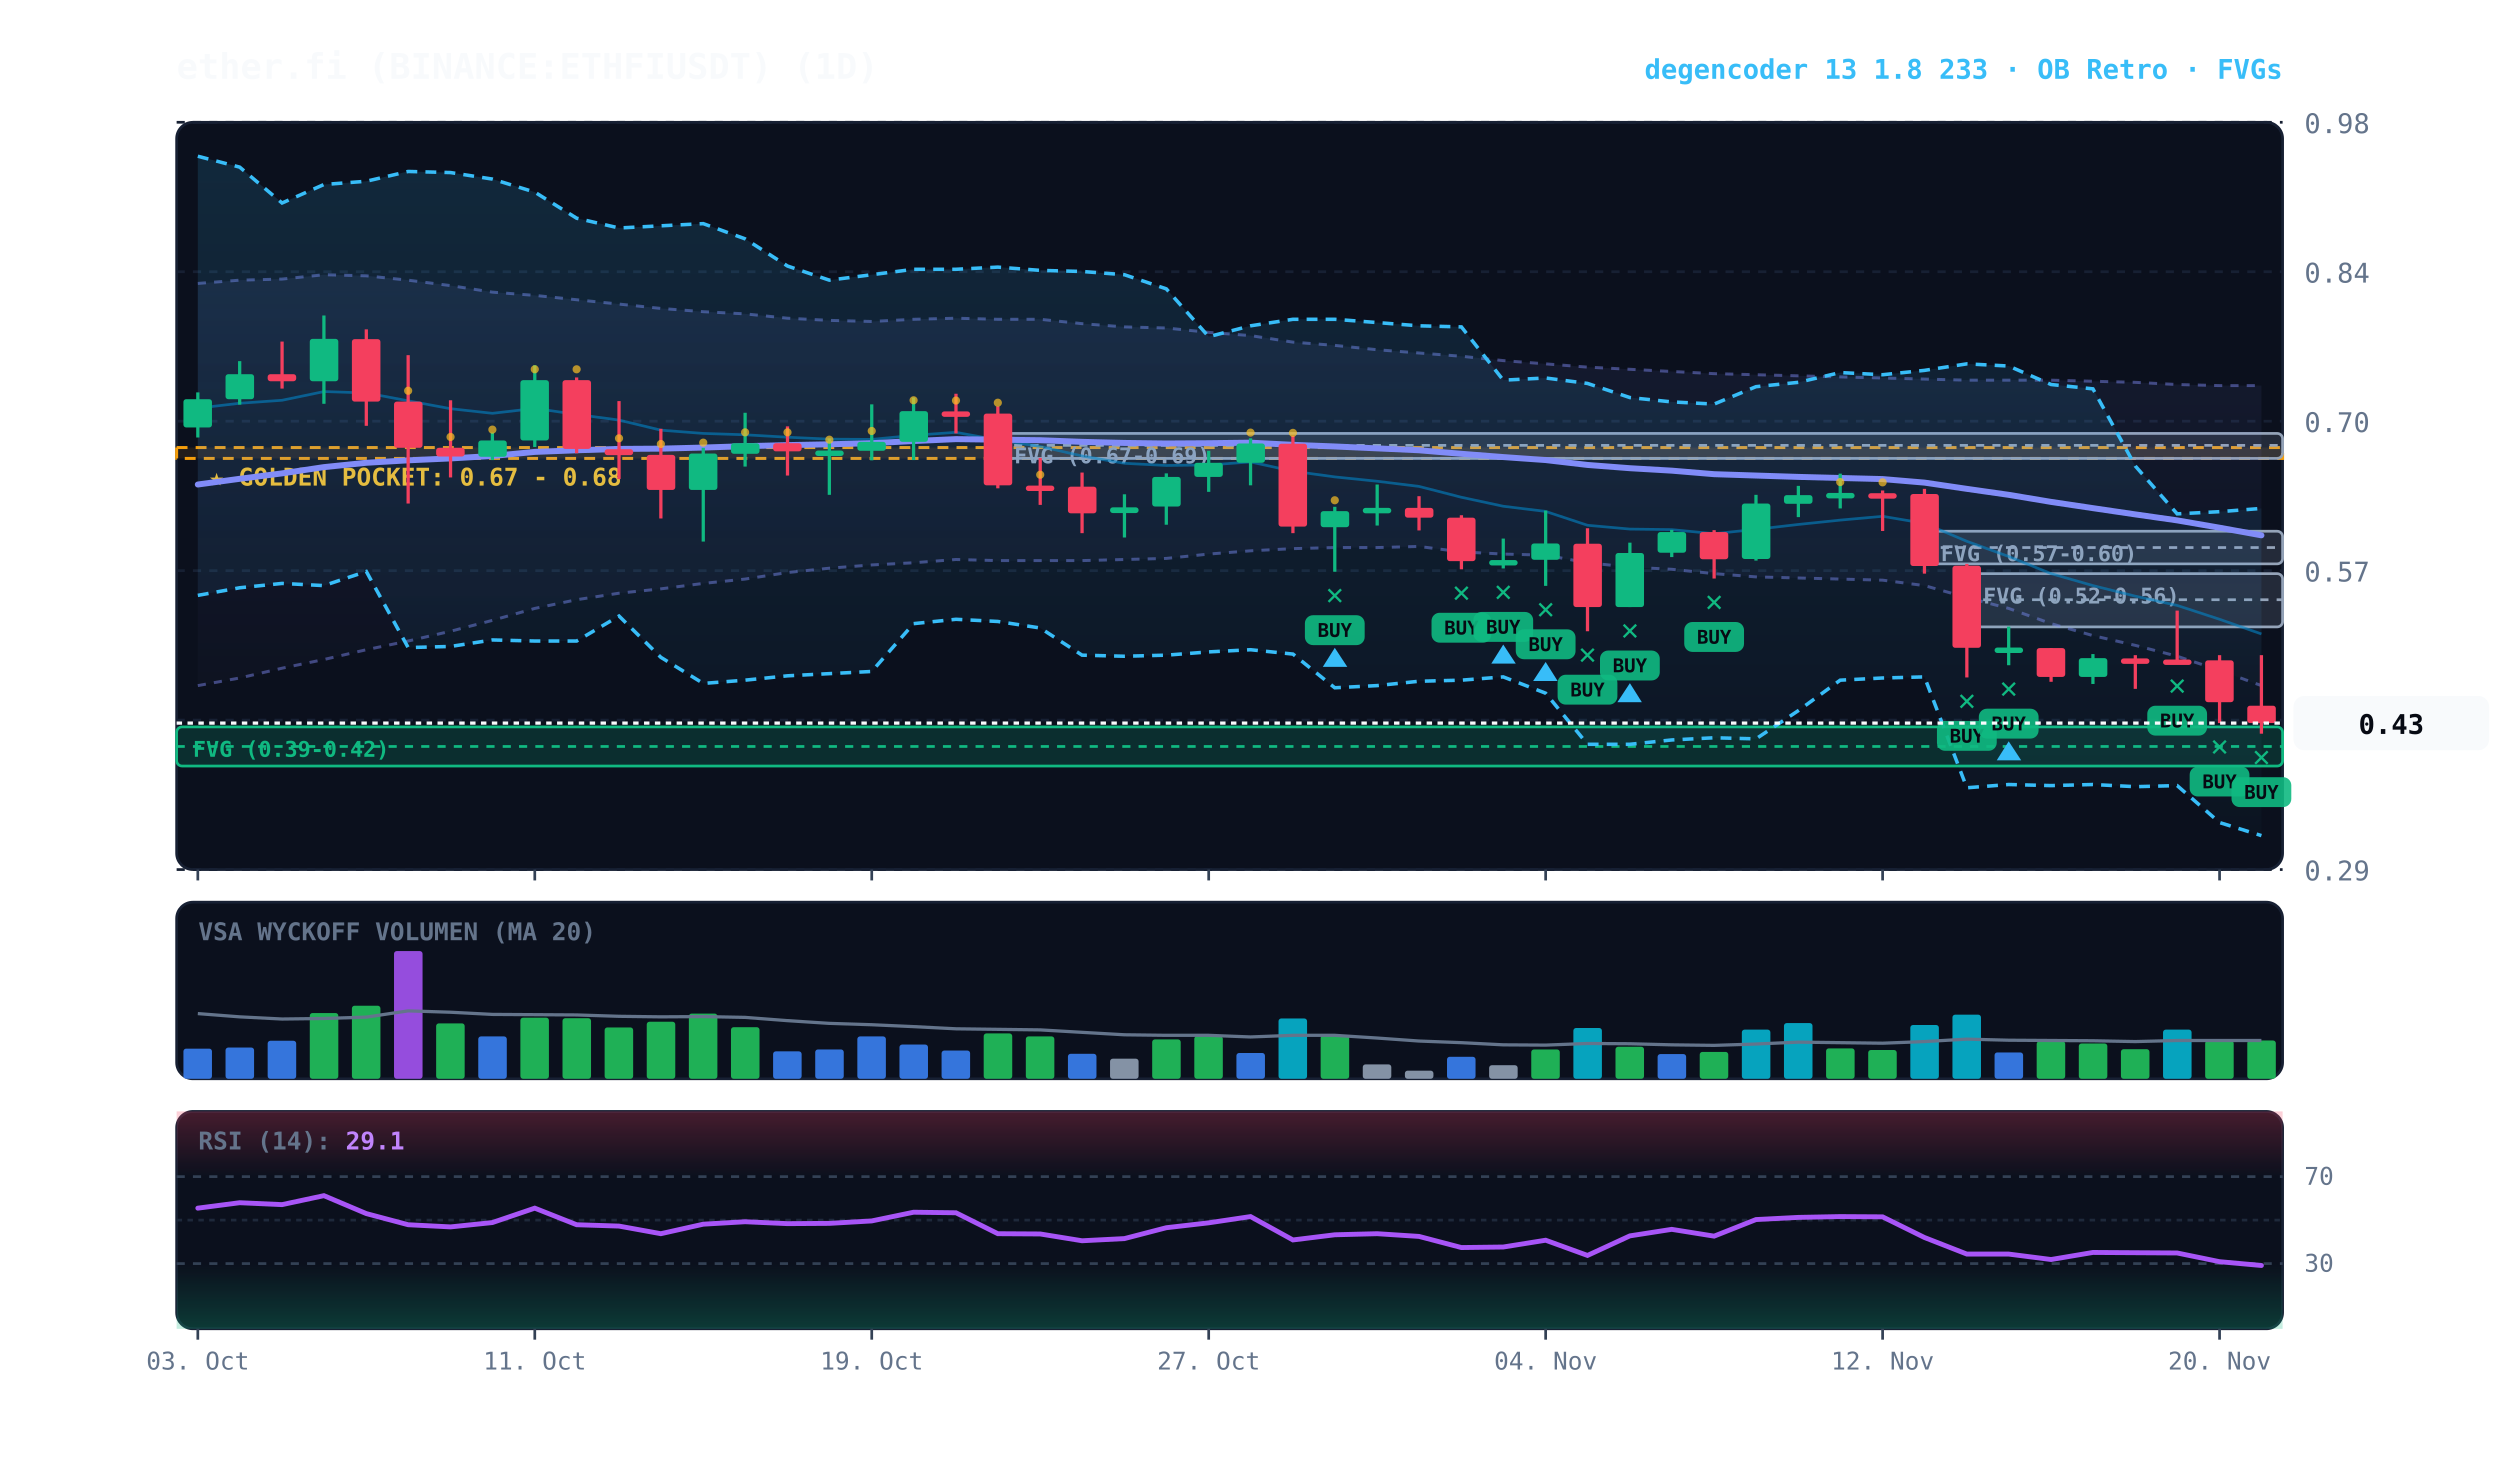
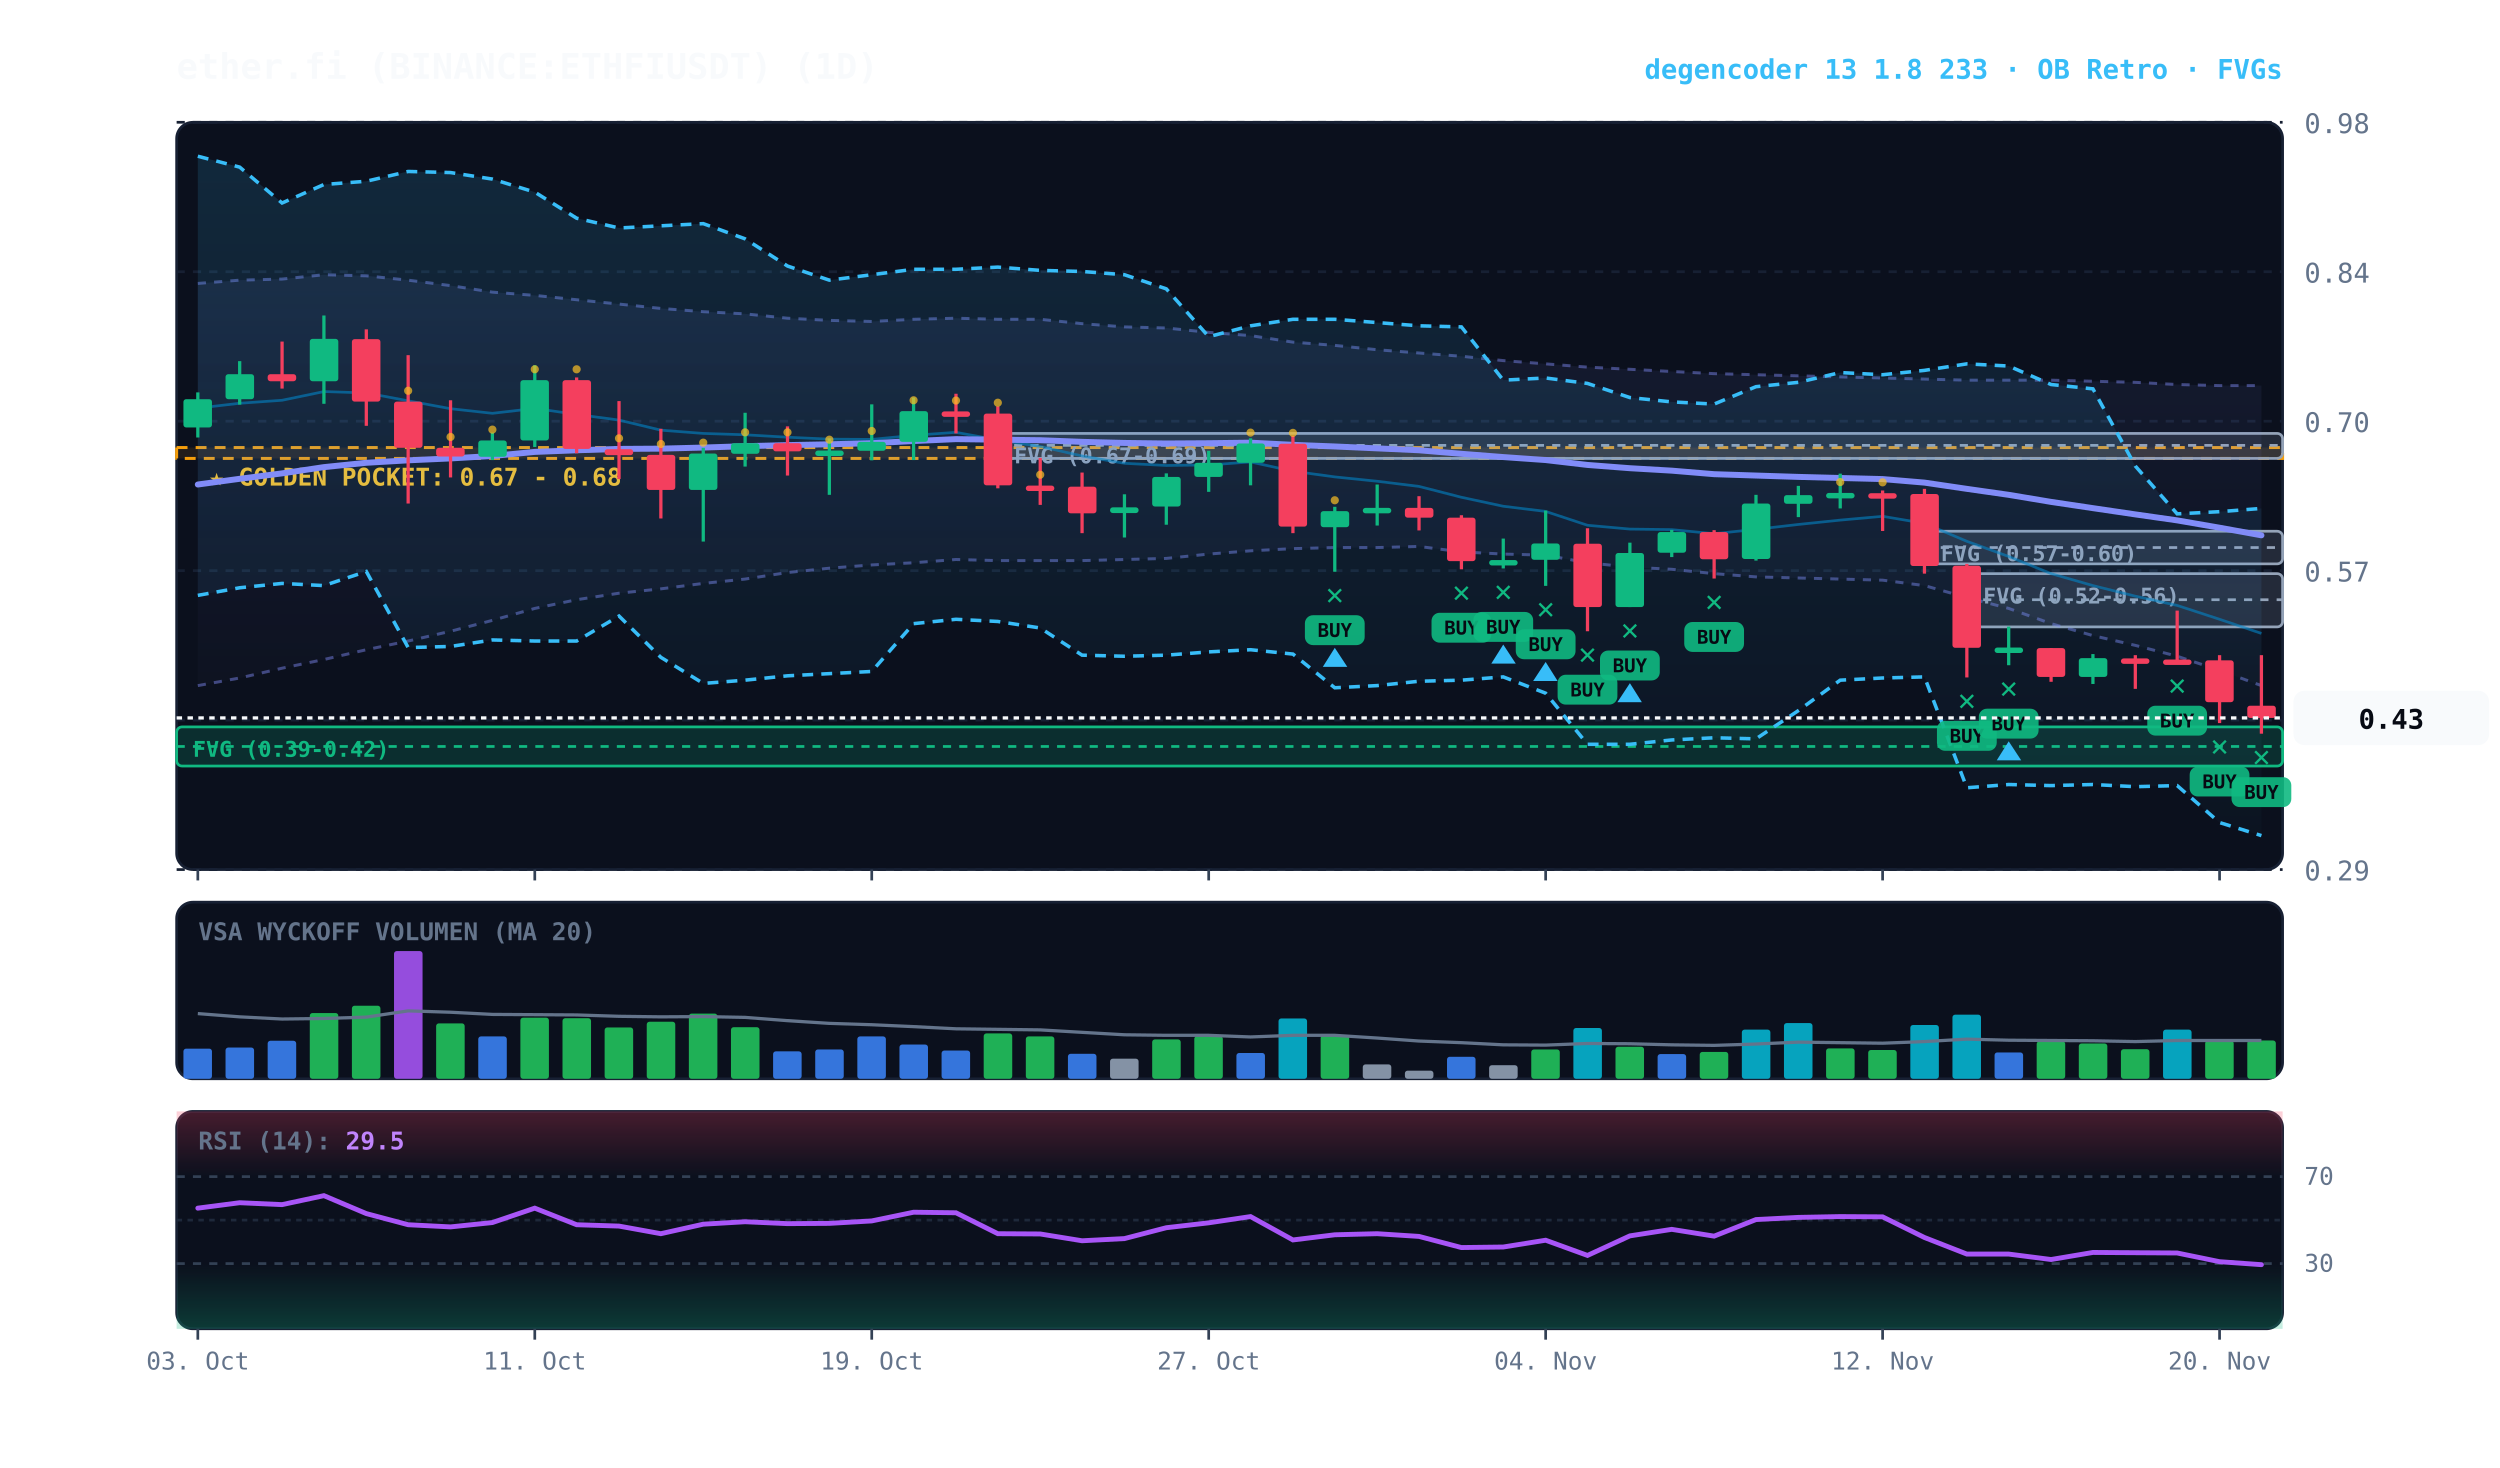
<svg xmlns="http://www.w3.org/2000/svg" viewBox="0 0 920 540" width="100%" height="100%" style="background:#070a13; font-family:'JetBrains Mono', monospace;">
  <defs>
    <linearGradient id="cloud-grad" x1="0%" y1="0%" x2="0%" y2="100%">
      <stop offset="0%" stop-color="#38bdf8" stop-opacity="0.14" />
      <stop offset="100%" stop-color="#38bdf8" stop-opacity="0.02" />
    </linearGradient>
    <linearGradient id="rfe-cloud" x1="0%" y1="0%" x2="0%" y2="100%">
      <stop offset="0%" stop-color="#818cf8" stop-opacity="0.09" />
      <stop offset="100%" stop-color="#818cf8" stop-opacity="0.02" />
    </linearGradient>
    <linearGradient id="rsi-overbought" x1="0%" y1="0%" x2="0%" y2="100%">
      <stop offset="0%" stop-color="#f43f5e" stop-opacity="0.25" />
      <stop offset="100%" stop-color="#f43f5e" stop-opacity="0.0" />
    </linearGradient>
    <linearGradient id="rsi-oversold" x1="0%" y1="0%" x2="0%" y2="100%">
      <stop offset="0%" stop-color="#10b981" stop-opacity="0.0" />
      <stop offset="100%" stop-color="#10b981" stop-opacity="0.25" />
    </linearGradient>
  </defs>
  <rect x="65" y="45" width="775" height="275" fill="#0b101d" rx="6" stroke="#172033" stroke-width="1" />
  <rect x="65" y="332" width="775" height="65" fill="#0b101d" rx="6" stroke="#172033" stroke-width="1" />
  <rect x="65" y="409" width="775" height="80" fill="#0b101d" rx="6" stroke="#172033" stroke-width="1" />
  <line x1="65" y1="320.0" x2="840" y2="320.0" stroke="#172033" stroke-dasharray="3,3" stroke-width="1" />
  <text x="848" y="324.0" fill="#64748b" font-size="10" text-anchor="start">0.29</text>
  <line x1="65" y1="265.0" x2="840" y2="265.0" stroke="#172033" stroke-dasharray="3,3" stroke-width="1" />
  <text x="848" y="269.0" fill="#64748b" font-size="10" text-anchor="start">0.43</text>
  <line x1="65" y1="210.0" x2="840" y2="210.0" stroke="#172033" stroke-dasharray="3,3" stroke-width="1" />
  <text x="848" y="214.0" fill="#64748b" font-size="10" text-anchor="start">0.57</text>
  <line x1="65" y1="155.0" x2="840" y2="155.0" stroke="#172033" stroke-dasharray="3,3" stroke-width="1" />
  <text x="848" y="159.0" fill="#64748b" font-size="10" text-anchor="start">0.70</text>
  <line x1="65" y1="100.0" x2="840" y2="100.0" stroke="#172033" stroke-dasharray="3,3" stroke-width="1" />
  <text x="848" y="104.0" fill="#64748b" font-size="10" text-anchor="start">0.84</text>
  <line x1="65" y1="45.0" x2="840" y2="45.0" stroke="#172033" stroke-dasharray="3,3" stroke-width="1" />
  <text x="848" y="49.0" fill="#64748b" font-size="10" text-anchor="start">0.98</text>
  <rect x="65" y="164.7" width="775" height="4.0" fill="rgba(245, 158, 11, 0.10)" stroke="#f59e0b" stroke-dasharray="4,3" stroke-width="1.1" />
  <text x="77" y="178.7" fill="#fbbf24" font-size="9" font-weight="bold">★ GOLDEN POCKET: 0.67 - 0.68</text>
  <rect x="723.8" y="211.1" width="116.2" height="19.6" fill="rgba(148, 163, 184, 0.18)" stroke="#94a3b8" stroke-width="1" rx="2" />
  <line x1="723.8" y1="220.7" x2="840" y2="220.7" stroke="#94a3b8" stroke-dasharray="3,3" stroke-width="1" />
  <text x="729.8" y="222.1" fill="#94a3b8" font-size="8" font-weight="bold">FVG (0.52-0.56)</text>
  <rect x="708.2" y="195.5" width="131.8" height="12.0" fill="rgba(148, 163, 184, 0.18)" stroke="#94a3b8" stroke-width="1" rx="2" />
  <line x1="708.2" y1="201.5" x2="840" y2="201.5" stroke="#94a3b8" stroke-dasharray="3,3" stroke-width="1" />
  <text x="714.2" y="206.5" fill="#94a3b8" font-size="8" font-weight="bold">FVG (0.57-0.60)</text>
  <rect x="367.2" y="159.5" width="472.8" height="9.2" fill="rgba(148, 163, 184, 0.18)" stroke="#94a3b8" stroke-width="1" rx="2" />
  <line x1="367.2" y1="163.9" x2="840" y2="163.9" stroke="#94a3b8" stroke-dasharray="3,3" stroke-width="1" />
  <text x="373.2" y="170.5" fill="#94a3b8" font-size="8" font-weight="bold">FVG (0.67-0.69)</text>
  <rect x="65.0" y="267.5" width="775.0" height="14.4" fill="rgba(16, 185, 129, 0.18)" stroke="#10b981" stroke-width="1" rx="2" />
  <line x1="65.0" y1="274.7" x2="840" y2="274.7" stroke="#10b981" stroke-dasharray="3,3" stroke-width="1" />
  <text x="71.0" y="278.5" fill="#10b981" font-size="8" font-weight="bold">FVG (0.39-0.42)</text>
  <polygon points="72.8,104.3 88.2,103.1 103.8,102.7 119.2,101.1 134.8,101.5 150.2,103.1 165.8,105.1 181.2,107.5 196.8,108.7 212.2,110.3 227.8,111.9 243.2,113.5 258.8,114.7 274.2,115.5 289.8,117.1 305.2,117.9 320.8,118.3 336.2,117.5 351.8,117.1 367.2,117.5 382.8,117.5 398.2,119.1 413.8,120.3 429.2,120.7 444.8,122.3 460.2,123.5 475.8,125.9 491.2,127.1 506.8,128.7 522.2,129.9 537.8,131.1 553.2,132.7 568.8,133.9 584.2,135.1 599.8,135.9 615.2,136.7 630.8,137.5 646.2,137.9 661.8,138.3 677.2,138.7 692.8,139.1 708.2,139.5 723.8,139.9 739.2,139.9 754.8,139.9 770.2,140.3 785.8,140.7 801.2,141.5 816.8,141.9 832.2,141.9 832.2,252.3 816.8,246.7 801.2,241.5 785.8,237.5 770.2,233.9 754.8,229.5 739.2,223.9 723.8,219.9 708.2,215.5 692.8,213.5 677.2,213.1 661.8,212.7 646.2,212.3 630.8,211.1 615.2,209.5 599.8,208.7 584.2,207.1 568.8,204.3 553.2,203.9 537.8,203.1 522.2,201.1 506.8,201.5 491.2,201.5 475.8,201.9 460.2,202.7 444.8,203.9 429.2,205.5 413.8,205.9 398.2,206.3 382.8,206.3 367.2,206.3 351.8,205.9 336.2,207.1 320.8,207.9 305.2,209.1 289.8,210.7 274.2,213.1 258.8,214.7 243.2,216.7 227.8,218.3 212.2,220.7 196.8,223.9 181.2,228.3 165.8,232.3 150.2,235.9 134.8,239.1 119.2,242.7 103.8,245.9 88.2,249.5 72.8,252.3" fill="url(#rfe-cloud)" />
  <polyline points="72.8,104.3 88.2,103.1 103.8,102.7 119.2,101.1 134.8,101.5 150.2,103.1 165.8,105.1 181.2,107.5 196.8,108.7 212.2,110.3 227.8,111.9 243.2,113.5 258.8,114.7 274.2,115.5 289.8,117.1 305.2,117.9 320.8,118.3 336.2,117.5 351.8,117.1 367.2,117.5 382.8,117.5 398.2,119.1 413.8,120.3 429.2,120.7 444.8,122.3 460.2,123.5 475.8,125.9 491.2,127.1 506.8,128.7 522.2,129.9 537.8,131.1 553.2,132.7 568.8,133.9 584.2,135.1 599.8,135.9 615.2,136.7 630.8,137.5 646.2,137.9 661.8,138.3 677.2,138.7 692.8,139.1 708.2,139.5 723.8,139.9 739.2,139.9 754.8,139.9 770.2,140.3 785.8,140.7 801.2,141.5 816.8,141.9 832.2,141.9" fill="none" stroke="#818cf8" stroke-width="1.1" stroke-opacity="0.45" stroke-dasharray="3,3" />
  <polyline points="72.8,252.3 88.2,249.5 103.8,245.9 119.2,242.7 134.8,239.1 150.2,235.9 165.8,232.3 181.2,228.3 196.8,223.9 212.2,220.7 227.8,218.3 243.2,216.7 258.8,214.7 274.2,213.1 289.8,210.7 305.2,209.1 320.8,207.9 336.2,207.1 351.8,205.9 367.2,206.3 382.8,206.3 398.2,206.3 413.8,205.9 429.2,205.5 444.8,203.9 460.2,202.7 475.8,201.9 491.2,201.5 506.8,201.5 522.2,201.1 537.8,203.1 553.2,203.9 568.8,204.3 584.2,207.1 599.8,208.7 615.2,209.5 630.8,211.1 646.2,212.3 661.8,212.7 677.2,213.1 692.8,213.5 708.2,215.5 723.8,219.9 739.2,223.9 754.8,229.5 770.2,233.9 785.8,237.5 801.2,241.5 816.8,246.7 832.2,252.3" fill="none" stroke="#818cf8" stroke-width="1.1" stroke-opacity="0.45" stroke-dasharray="3,3" />
  <polygon points="72.8,57.5 88.2,61.5 103.8,74.7 119.2,67.9 134.8,66.7 150.2,63.1 165.8,63.5 181.2,65.9 196.8,70.7 212.2,80.3 227.8,83.9 243.2,83.1 258.8,82.3 274.2,87.9 289.8,97.9 305.2,103.1 320.8,101.1 336.2,99.1 351.8,99.1 367.2,98.3 382.8,99.5 398.2,99.9 413.8,101.1 429.2,106.3 444.8,123.9 460.2,119.9 475.8,117.5 491.2,117.5 506.8,118.7 522.2,119.9 537.8,120.3 553.2,139.9 568.8,139.1 584.2,141.1 599.8,146.3 615.2,147.9 630.8,148.7 646.2,142.3 661.8,140.7 677.2,137.1 692.8,137.9 708.2,136.3 723.8,133.9 739.2,134.7 754.8,141.5 770.2,143.1 785.8,171.5 801.2,189.1 816.8,188.3 832.2,187.1 832.2,307.5 816.8,302.7 801.2,289.1 785.8,289.5 770.2,288.7 754.8,289.1 739.2,288.7 723.8,289.9 708.2,249.1 692.8,249.5 677.2,250.3 661.8,261.5 646.2,271.9 630.8,271.5 615.2,272.3 599.8,273.9 584.2,273.9 568.8,255.1 553.2,249.1 537.8,250.3 522.2,250.7 506.8,252.3 491.2,253.1 475.8,240.7 460.2,239.1 444.8,239.9 429.2,241.1 413.8,241.5 398.2,241.1 382.8,231.1 367.2,228.7 351.8,227.9 336.2,229.5 320.8,247.1 305.2,247.9 289.8,248.7 274.2,250.3 258.8,251.5 243.2,241.9 227.8,226.7 212.2,235.9 196.8,235.9 181.2,235.5 165.8,237.9 150.2,238.3 134.8,210.3 119.2,215.5 103.8,214.7 88.2,216.3 72.8,219.1" fill="url(#cloud-grad)" />
  <polyline points="72.8,57.5 88.2,61.5 103.8,74.7 119.2,67.9 134.8,66.7 150.2,63.1 165.8,63.5 181.2,65.9 196.8,70.7 212.2,80.3 227.8,83.9 243.2,83.1 258.8,82.3 274.2,87.9 289.8,97.9 305.2,103.1 320.8,101.1 336.2,99.1 351.8,99.1 367.2,98.3 382.8,99.5 398.2,99.9 413.8,101.1 429.2,106.3 444.8,123.9 460.2,119.9 475.8,117.5 491.2,117.5 506.8,118.7 522.2,119.9 537.8,120.3 553.2,139.9 568.8,139.1 584.2,141.1 599.8,146.3 615.2,147.9 630.8,148.7 646.2,142.3 661.8,140.7 677.2,137.1 692.8,137.9 708.2,136.3 723.8,133.9 739.2,134.7 754.8,141.5 770.2,143.1 785.8,171.5 801.2,189.1 816.8,188.3 832.2,187.1" fill="none" stroke="#38bdf8" stroke-width="1.3" stroke-dasharray="4,3" />
  <polyline points="72.8,219.1 88.2,216.3 103.8,214.7 119.2,215.5 134.8,210.3 150.2,238.3 165.8,237.9 181.2,235.5 196.8,235.9 212.2,235.9 227.8,226.7 243.2,241.9 258.8,251.5 274.2,250.3 289.8,248.7 305.2,247.9 320.8,247.1 336.2,229.5 351.8,227.9 367.2,228.7 382.8,231.1 398.2,241.1 413.8,241.5 429.2,241.1 444.8,239.9 460.2,239.1 475.8,240.7 491.2,253.1 506.8,252.3 522.2,250.7 537.8,250.3 553.2,249.1 568.8,255.1 584.2,273.9 599.8,273.9 615.2,272.3 630.8,271.5 646.2,271.9 661.8,261.5 677.2,250.3 692.8,249.5 708.2,249.1 723.8,289.9 739.2,288.7 754.8,289.1 770.2,288.7 785.8,289.5 801.2,289.1 816.8,302.7 832.2,307.5" fill="none" stroke="#38bdf8" stroke-width="1.3" stroke-dasharray="4,3" />
-   <polyline points="72.8,150.2 88.2,148.4 103.8,147.3 119.2,144.1 134.8,144.6 150.2,147.5 165.8,150.4 181.2,152.1 196.8,150.3 212.2,152.5 227.8,154.6 243.2,158.3 258.8,159.5 274.2,160.0 289.8,160.9 305.2,161.6 320.8,161.7 336.2,160.2 351.8,159.1 367.2,161.9 382.8,164.3 398.2,167.8 413.8,170.5 429.2,171.3 444.8,171.1 460.2,170.0 475.8,173.4 491.2,175.5 506.8,177.1 522.2,179.0 537.8,183.0 553.2,186.3 568.8,188.2 584.2,193.3 599.8,194.7 615.2,194.9 630.8,196.4 646.2,194.8 661.8,193.0 677.2,191.4 692.8,190.0 708.2,192.6 723.8,199.2 739.2,204.8 754.8,211.1 770.2,215.5 785.8,219.4 801.2,222.8 816.8,227.9 832.2,233.3" fill="none" stroke="#0284c7" stroke-width="1.0" stroke-opacity="0.6" />
+   <polyline points="72.8,150.2 88.2,148.4 103.8,147.3 119.2,144.1 134.8,144.6 150.2,147.5 165.8,150.4 181.2,152.1 196.8,150.3 212.2,152.5 227.8,154.6 243.2,158.3 258.8,159.5 274.2,160.0 289.8,160.9 305.2,161.6 320.8,161.7 336.2,160.2 351.8,159.1 367.2,161.9 382.8,164.3 398.2,167.8 413.8,170.5 429.2,171.3 444.8,171.1 460.2,170.0 475.8,173.4 491.2,175.5 506.8,177.1 522.2,179.0 537.8,183.0 553.2,186.3 568.8,188.2 584.2,193.3 599.8,194.7 615.2,194.9 630.8,196.4 646.2,194.8 661.8,193.0 677.2,191.4 692.8,190.0 708.2,192.6 723.8,199.2 739.2,204.8 754.8,211.1 770.2,215.5 785.8,219.4 801.2,222.8 816.8,227.9 832.2,233.1" fill="none" stroke="#0284c7" stroke-width="1.0" stroke-opacity="0.6" />
  <polyline points="72.8,178.3 88.2,176.2 103.8,174.2 119.2,171.9 134.8,170.3 150.2,169.4 165.8,168.7 181.2,167.8 196.8,166.3 212.2,165.7 227.8,165.2 243.2,165.1 258.8,164.7 274.2,164.2 289.8,163.8 305.2,163.5 320.8,163.1 336.2,162.3 351.8,161.6 367.2,161.8 382.8,162.0 398.2,162.6 413.8,163.0 429.2,163.2 444.8,163.1 460.2,162.9 475.8,163.7 491.2,164.3 506.8,165.0 522.2,165.7 537.8,167.0 553.2,168.2 568.8,169.3 584.2,171.1 599.8,172.3 615.2,173.2 630.8,174.5 646.2,175.0 661.8,175.5 677.2,175.9 692.8,176.3 708.2,177.6 723.8,179.9 739.2,182.1 754.8,184.7 770.2,187.0 785.8,189.3 801.2,191.5 816.8,194.2 832.2,197.0" fill="none" stroke="#818cf8" stroke-width="2.2" stroke-linecap="round" />
  <line x1="72.8" y1="144.4" x2="72.8" y2="161.0" stroke="#10b981" stroke-width="1.2" />
  <rect x="67.5" y="146.9" width="10.5" height="10.4" fill="#10b981" rx="1" />
  <line x1="88.2" y1="132.9" x2="88.2" y2="148.9" stroke="#10b981" stroke-width="1.2" />
  <rect x="83.0" y="137.7" width="10.5" height="9.2" fill="#10b981" rx="1" />
  <line x1="103.8" y1="125.7" x2="103.8" y2="143.0" stroke="#f43f5e" stroke-width="1.2" />
  <rect x="98.5" y="137.7" width="10.5" height="2.6" fill="#f43f5e" rx="1" />
  <line x1="119.2" y1="116.1" x2="119.2" y2="148.6" stroke="#10b981" stroke-width="1.2" />
  <rect x="114.0" y="124.7" width="10.5" height="15.6" fill="#10b981" rx="1" />
  <line x1="134.8" y1="121.2" x2="134.8" y2="156.7" stroke="#f43f5e" stroke-width="1.2" />
  <rect x="129.5" y="124.8" width="10.5" height="23.0" fill="#f43f5e" rx="1" />
  <line x1="150.2" y1="130.7" x2="150.2" y2="185.3" stroke="#f43f5e" stroke-width="1.2" />
  <rect x="145.0" y="147.8" width="10.5" height="17.0" fill="#f43f5e" rx="1" />
  <circle cx="150.2" cy="143.8" r="1.5" fill="#fbbf24" opacity="0.7" />
  <line x1="165.8" y1="147.3" x2="165.8" y2="175.7" stroke="#f43f5e" stroke-width="1.2" />
  <rect x="160.5" y="164.8" width="10.5" height="3.2" fill="#f43f5e" rx="1" />
  <circle cx="165.8" cy="160.8" r="1.5" fill="#fbbf24" opacity="0.7" />
  <line x1="181.2" y1="159.2" x2="181.2" y2="169.3" stroke="#10b981" stroke-width="1.2" />
  <rect x="176.0" y="162.1" width="10.5" height="6.0" fill="#10b981" rx="1" />
  <circle cx="181.2" cy="158.1" r="1.5" fill="#fbbf24" opacity="0.7" />
  <line x1="196.8" y1="134.4" x2="196.8" y2="164.5" stroke="#10b981" stroke-width="1.2" />
  <rect x="191.5" y="139.9" width="10.5" height="22.2" fill="#10b981" rx="1" />
  <circle cx="196.8" cy="135.9" r="1.5" fill="#fbbf24" opacity="0.7" />
  <line x1="212.2" y1="138.9" x2="212.2" y2="166.8" stroke="#f43f5e" stroke-width="1.2" />
  <rect x="207.0" y="139.9" width="10.5" height="25.3" fill="#f43f5e" rx="1" />
  <circle cx="212.2" cy="135.9" r="1.5" fill="#fbbf24" opacity="0.7" />
  <line x1="227.8" y1="147.6" x2="227.8" y2="176.3" stroke="#f43f5e" stroke-width="1.2" />
  <rect x="222.5" y="165.3" width="10.5" height="2.2" fill="#f43f5e" rx="1" />
  <circle cx="227.8" cy="161.3" r="1.5" fill="#fbbf24" opacity="0.7" />
  <line x1="243.2" y1="157.8" x2="243.2" y2="190.8" stroke="#f43f5e" stroke-width="1.2" />
  <rect x="238.0" y="167.4" width="10.5" height="12.9" fill="#f43f5e" rx="1" />
  <circle cx="243.2" cy="163.4" r="1.5" fill="#fbbf24" opacity="0.7" />
  <line x1="258.8" y1="164.8" x2="258.8" y2="199.3" stroke="#10b981" stroke-width="1.2" />
  <rect x="253.5" y="166.9" width="10.5" height="13.4" fill="#10b981" rx="1" />
  <circle cx="258.8" cy="162.9" r="1.5" fill="#fbbf24" opacity="0.7" />
  <line x1="274.2" y1="151.9" x2="274.2" y2="171.7" stroke="#10b981" stroke-width="1.2" />
  <rect x="269.0" y="163.1" width="10.5" height="3.9" fill="#10b981" rx="1" />
  <circle cx="274.2" cy="159.1" r="1.5" fill="#fbbf24" opacity="0.7" />
  <line x1="289.8" y1="156.9" x2="289.8" y2="175.0" stroke="#f43f5e" stroke-width="1.2" />
  <rect x="284.5" y="163.1" width="10.5" height="3.0" fill="#f43f5e" rx="1" />
  <circle cx="289.8" cy="159.1" r="1.5" fill="#fbbf24" opacity="0.7" />
  <line x1="305.2" y1="161.4" x2="305.2" y2="182.1" stroke="#10b981" stroke-width="1.2" />
  <rect x="300.0" y="165.8" width="10.5" height="2.0" fill="#10b981" rx="1" />
  <circle cx="305.2" cy="161.8" r="1.5" fill="#fbbf24" opacity="0.7" />
  <line x1="320.8" y1="148.8" x2="320.8" y2="169.4" stroke="#10b981" stroke-width="1.2" />
  <rect x="315.5" y="162.6" width="10.5" height="3.3" fill="#10b981" rx="1" />
  <circle cx="320.8" cy="158.6" r="1.5" fill="#fbbf24" opacity="0.7" />
  <line x1="336.2" y1="146.3" x2="336.2" y2="169.3" stroke="#10b981" stroke-width="1.2" />
  <rect x="331.0" y="151.3" width="10.5" height="11.3" fill="#10b981" rx="1" />
  <circle cx="336.2" cy="147.3" r="1.5" fill="#fbbf24" opacity="0.7" />
  <line x1="351.8" y1="144.9" x2="351.8" y2="159.5" stroke="#f43f5e" stroke-width="1.2" />
  <rect x="346.5" y="151.4" width="10.5" height="2.0" fill="#f43f5e" rx="1" />
  <circle cx="351.8" cy="147.4" r="1.5" fill="#fbbf24" opacity="0.7" />
  <line x1="367.2" y1="149.5" x2="367.2" y2="179.7" stroke="#f43f5e" stroke-width="1.2" />
  <rect x="362.0" y="152.2" width="10.5" height="26.4" fill="#f43f5e" rx="1" />
  <circle cx="367.2" cy="148.2" r="1.5" fill="#fbbf24" opacity="0.7" />
  <line x1="382.8" y1="168.5" x2="382.8" y2="185.8" stroke="#f43f5e" stroke-width="1.2" />
  <rect x="377.5" y="178.7" width="10.5" height="2.0" fill="#f43f5e" rx="1" />
  <circle cx="382.8" cy="174.7" r="1.5" fill="#fbbf24" opacity="0.7" />
  <line x1="398.2" y1="173.9" x2="398.2" y2="196.2" stroke="#f43f5e" stroke-width="1.2" />
  <rect x="393.0" y="179.1" width="10.5" height="9.8" fill="#f43f5e" rx="1" />
  <line x1="413.8" y1="181.9" x2="413.8" y2="197.8" stroke="#10b981" stroke-width="1.2" />
  <rect x="408.5" y="186.7" width="10.5" height="2.1" fill="#10b981" rx="1" />
  <line x1="429.2" y1="174.2" x2="429.2" y2="193.1" stroke="#10b981" stroke-width="1.2" />
  <rect x="424.0" y="175.5" width="10.5" height="10.9" fill="#10b981" rx="1" />
  <line x1="444.8" y1="165.9" x2="444.8" y2="181.0" stroke="#10b981" stroke-width="1.2" />
  <rect x="439.5" y="170.3" width="10.5" height="5.2" fill="#10b981" rx="1" />
  <line x1="460.2" y1="161.3" x2="460.2" y2="178.6" stroke="#10b981" stroke-width="1.2" />
  <rect x="455.0" y="163.2" width="10.5" height="7.1" fill="#10b981" rx="1" />
  <circle cx="460.2" cy="159.2" r="1.5" fill="#fbbf24" opacity="0.7" />
  <line x1="475.8" y1="160.3" x2="475.8" y2="196.2" stroke="#f43f5e" stroke-width="1.2" />
  <rect x="470.5" y="163.3" width="10.5" height="30.5" fill="#f43f5e" rx="1" />
  <circle cx="475.8" cy="159.3" r="1.5" fill="#fbbf24" opacity="0.7" />
  <line x1="491.2" y1="186.5" x2="491.2" y2="210.4" stroke="#10b981" stroke-width="1.2" />
  <rect x="486.0" y="188.1" width="10.5" height="5.9" fill="#10b981" rx="1" />
  <text x="491.2" y="222.4" fill="#10b981" font-size="11" font-weight="bold" text-anchor="middle">✕</text>
  <rect x="480.2" y="226.4" width="22" height="11" fill="#10b981" rx="3" opacity="0.9" />
  <text x="491.2" y="234.4" fill="#070a13" font-size="7" font-weight="bold" text-anchor="middle">BUY</text>
  <polygon points="491.2,238.4 486.8,245.4 495.8,245.4" fill="#38bdf8" />
  <circle cx="491.2" cy="184.1" r="1.5" fill="#fbbf24" opacity="0.7" />
  <line x1="506.8" y1="178.3" x2="506.8" y2="193.4" stroke="#10b981" stroke-width="1.2" />
  <rect x="501.5" y="186.9" width="10.5" height="2.0" fill="#10b981" rx="1" />
  <line x1="522.2" y1="182.6" x2="522.2" y2="195.2" stroke="#f43f5e" stroke-width="1.2" />
  <rect x="517.0" y="186.9" width="10.5" height="3.6" fill="#f43f5e" rx="1" />
  <line x1="537.8" y1="189.6" x2="537.8" y2="209.5" stroke="#f43f5e" stroke-width="1.2" />
  <rect x="532.5" y="190.5" width="10.5" height="16.0" fill="#f43f5e" rx="1" />
  <text x="537.8" y="221.5" fill="#10b981" font-size="11" font-weight="bold" text-anchor="middle">✕</text>
  <rect x="526.8" y="225.5" width="22" height="11" fill="#10b981" rx="3" opacity="0.9" />
  <text x="537.8" y="233.5" fill="#070a13" font-size="7" font-weight="bold" text-anchor="middle">BUY</text>
  <line x1="553.2" y1="198.2" x2="553.2" y2="209.2" stroke="#10b981" stroke-width="1.2" />
  <rect x="548.0" y="206.1" width="10.5" height="2.0" fill="#10b981" rx="1" />
  <text x="553.2" y="221.2" fill="#10b981" font-size="11" font-weight="bold" text-anchor="middle">✕</text>
  <rect x="542.2" y="225.2" width="22" height="11" fill="#10b981" rx="3" opacity="0.9" />
  <text x="553.2" y="233.2" fill="#070a13" font-size="7" font-weight="bold" text-anchor="middle">BUY</text>
  <polygon points="553.2,237.2 548.8,244.2 557.8,244.2" fill="#38bdf8" />
  <line x1="568.8" y1="187.9" x2="568.8" y2="215.6" stroke="#10b981" stroke-width="1.2" />
  <rect x="563.5" y="200.0" width="10.5" height="6.0" fill="#10b981" rx="1" />
  <text x="568.8" y="227.6" fill="#10b981" font-size="11" font-weight="bold" text-anchor="middle">✕</text>
  <rect x="557.8" y="231.6" width="22" height="11" fill="#10b981" rx="3" opacity="0.9" />
  <text x="568.8" y="239.6" fill="#070a13" font-size="7" font-weight="bold" text-anchor="middle">BUY</text>
  <polygon points="568.8,243.6 564.2,250.6 573.2,250.6" fill="#38bdf8" />
  <line x1="584.2" y1="194.4" x2="584.2" y2="232.3" stroke="#f43f5e" stroke-width="1.2" />
  <rect x="579.0" y="200.1" width="10.5" height="23.3" fill="#f43f5e" rx="1" />
  <text x="584.2" y="244.3" fill="#10b981" font-size="11" font-weight="bold" text-anchor="middle">✕</text>
  <rect x="573.2" y="248.3" width="22" height="11" fill="#10b981" rx="3" opacity="0.9" />
  <text x="584.2" y="256.3" fill="#070a13" font-size="7" font-weight="bold" text-anchor="middle">BUY</text>
  <line x1="599.8" y1="199.7" x2="599.8" y2="223.4" stroke="#10b981" stroke-width="1.2" />
  <rect x="594.5" y="203.5" width="10.5" height="19.9" fill="#10b981" rx="1" />
  <text x="599.8" y="235.4" fill="#10b981" font-size="11" font-weight="bold" text-anchor="middle">✕</text>
  <rect x="588.8" y="239.4" width="22" height="11" fill="#10b981" rx="3" opacity="0.9" />
  <text x="599.8" y="247.4" fill="#070a13" font-size="7" font-weight="bold" text-anchor="middle">BUY</text>
  <polygon points="599.8,251.4 595.2,258.4 604.2,258.4" fill="#38bdf8" />
  <line x1="615.2" y1="195.0" x2="615.2" y2="205.0" stroke="#10b981" stroke-width="1.2" />
  <rect x="610.0" y="195.8" width="10.5" height="7.6" fill="#10b981" rx="1" />
  <line x1="630.8" y1="195.1" x2="630.8" y2="212.9" stroke="#f43f5e" stroke-width="1.2" />
  <rect x="625.5" y="195.8" width="10.5" height="10.0" fill="#f43f5e" rx="1" />
  <text x="630.8" y="224.9" fill="#10b981" font-size="11" font-weight="bold" text-anchor="middle">✕</text>
  <rect x="619.8" y="228.9" width="22" height="11" fill="#10b981" rx="3" opacity="0.9" />
  <text x="630.8" y="236.9" fill="#070a13" font-size="7" font-weight="bold" text-anchor="middle">BUY</text>
  <line x1="646.2" y1="182.1" x2="646.2" y2="206.3" stroke="#10b981" stroke-width="1.2" />
  <rect x="641.0" y="185.3" width="10.5" height="20.4" fill="#10b981" rx="1" />
  <line x1="661.8" y1="178.8" x2="661.8" y2="190.3" stroke="#10b981" stroke-width="1.2" />
  <rect x="656.5" y="182.2" width="10.5" height="3.2" fill="#10b981" rx="1" />
  <line x1="677.2" y1="174.3" x2="677.2" y2="187.1" stroke="#10b981" stroke-width="1.2" />
  <rect x="672.0" y="181.4" width="10.5" height="2.0" fill="#10b981" rx="1" />
  <circle cx="677.2" cy="177.4" r="1.5" fill="#fbbf24" opacity="0.7" />
  <line x1="692.8" y1="180.5" x2="692.8" y2="195.4" stroke="#f43f5e" stroke-width="1.2" />
  <rect x="687.5" y="181.5" width="10.5" height="2.0" fill="#f43f5e" rx="1" />
  <circle cx="692.8" cy="177.5" r="1.5" fill="#fbbf24" opacity="0.7" />
  <line x1="708.2" y1="179.9" x2="708.2" y2="211.1" stroke="#f43f5e" stroke-width="1.2" />
  <rect x="703.0" y="181.8" width="10.5" height="26.5" fill="#f43f5e" rx="1" />
  <line x1="723.8" y1="207.5" x2="723.8" y2="249.3" stroke="#f43f5e" stroke-width="1.2" />
  <rect x="718.5" y="208.2" width="10.5" height="30.2" fill="#f43f5e" rx="1" />
  <text x="723.8" y="261.3" fill="#10b981" font-size="11" font-weight="bold" text-anchor="middle">✕</text>
  <rect x="712.8" y="265.3" width="22" height="11" fill="#10b981" rx="3" opacity="0.9" />
  <text x="723.8" y="273.3" fill="#070a13" font-size="7" font-weight="bold" text-anchor="middle">BUY</text>
  <line x1="739.2" y1="230.6" x2="739.2" y2="244.8" stroke="#10b981" stroke-width="1.2" />
  <rect x="734.0" y="238.3" width="10.5" height="2.0" fill="#10b981" rx="1" />
  <text x="739.2" y="256.8" fill="#10b981" font-size="11" font-weight="bold" text-anchor="middle">✕</text>
  <rect x="728.2" y="260.8" width="22" height="11" fill="#10b981" rx="3" opacity="0.9" />
  <text x="739.2" y="268.8" fill="#070a13" font-size="7" font-weight="bold" text-anchor="middle">BUY</text>
  <polygon points="739.2,272.8 734.8,279.8 743.8,279.8" fill="#38bdf8" />
  <line x1="754.8" y1="238.5" x2="754.8" y2="250.9" stroke="#f43f5e" stroke-width="1.2" />
  <rect x="749.5" y="238.5" width="10.5" height="10.6" fill="#f43f5e" rx="1" />
  <line x1="770.2" y1="240.7" x2="770.2" y2="251.7" stroke="#10b981" stroke-width="1.2" />
  <rect x="765.0" y="242.2" width="10.5" height="6.9" fill="#10b981" rx="1" />
  <line x1="785.8" y1="241.1" x2="785.8" y2="253.5" stroke="#f43f5e" stroke-width="1.2" />
  <rect x="780.5" y="242.3" width="10.5" height="2.0" fill="#f43f5e" rx="1" />
  <line x1="801.2" y1="224.7" x2="801.2" y2="243.7" stroke="#f43f5e" stroke-width="1.2" />
  <rect x="796.0" y="242.7" width="10.5" height="2.0" fill="#f43f5e" rx="1" />
  <text x="801.2" y="255.7" fill="#10b981" font-size="11" font-weight="bold" text-anchor="middle">✕</text>
  <rect x="790.2" y="259.7" width="22" height="11" fill="#10b981" rx="3" opacity="0.9" />
  <text x="801.2" y="267.7" fill="#070a13" font-size="7" font-weight="bold" text-anchor="middle">BUY</text>
  <line x1="816.8" y1="241.1" x2="816.8" y2="266.1" stroke="#f43f5e" stroke-width="1.2" />
  <rect x="811.5" y="243.0" width="10.5" height="15.4" fill="#f43f5e" rx="1" />
  <text x="816.8" y="278.1" fill="#10b981" font-size="11" font-weight="bold" text-anchor="middle">✕</text>
  <rect x="805.8" y="282.1" width="22" height="11" fill="#10b981" rx="3" opacity="0.9" />
  <text x="816.8" y="290.1" fill="#070a13" font-size="7" font-weight="bold" text-anchor="middle">BUY</text>
  <line x1="832.2" y1="241.1" x2="832.2" y2="270.0" stroke="#f43f5e" stroke-width="1.2" />
-   <rect x="827.0" y="259.7" width="10.5" height="6.4" fill="#f43f5e" rx="1" />
+   <rect x="827.0" y="259.7" width="10.5" height="4.5" fill="#f43f5e" rx="1" />
  <text x="832.2" y="282.0" fill="#10b981" font-size="11" font-weight="bold" text-anchor="middle">✕</text>
  <rect x="821.2" y="286.0" width="22" height="11" fill="#10b981" rx="3" opacity="0.9" />
  <text x="832.2" y="294.0" fill="#070a13" font-size="7" font-weight="bold" text-anchor="middle">BUY</text>
-   <line x1="65" y1="266.1" x2="840" y2="266.1" stroke="#f8fafc" stroke-width="1.2" stroke-dasharray="2,2" />
-   <rect x="844" y="256.1" width="72" height="20" fill="#f8fafc" rx="4" />
-   <text x="880" y="270.1" fill="#070a13" font-size="10" font-weight="bold" text-anchor="middle">0.43</text>
+   <line x1="65" y1="264.2" x2="840" y2="264.2" stroke="#f8fafc" stroke-width="1.2" stroke-dasharray="2,2" />
+   <rect x="844" y="254.2" width="72" height="20" fill="#f8fafc" rx="4" />
+   <text x="880" y="268.2" fill="#070a13" font-size="10" font-weight="bold" text-anchor="middle">0.43</text>
  <text x="73" y="346" fill="#64748b" font-size="9" font-weight="bold">VSA WYCKOFF VOLUMEN (MA 20)</text>
  <rect x="67.5" y="385.9" width="10.5" height="11.1" fill="#3b82f6" opacity="0.88" rx="1" />
  <rect x="83.0" y="385.5" width="10.5" height="11.5" fill="#3b82f6" opacity="0.88" rx="1" />
  <rect x="98.5" y="383.0" width="10.5" height="14.0" fill="#3b82f6" opacity="0.88" rx="1" />
  <rect x="114.0" y="372.8" width="10.5" height="24.2" fill="#22c55e" opacity="0.88" rx="1" />
  <rect x="129.5" y="370.1" width="10.5" height="26.9" fill="#22c55e" opacity="0.88" rx="1" />
  <rect x="145.0" y="350.0" width="10.5" height="47.0" fill="#a855f7" opacity="0.88" rx="1" />
  <rect x="160.5" y="376.6" width="10.5" height="20.4" fill="#22c55e" opacity="0.88" rx="1" />
  <rect x="176.0" y="381.4" width="10.5" height="15.6" fill="#3b82f6" opacity="0.88" rx="1" />
  <rect x="191.5" y="374.5" width="10.5" height="22.5" fill="#22c55e" opacity="0.88" rx="1" />
  <rect x="207.0" y="374.7" width="10.5" height="22.3" fill="#22c55e" opacity="0.88" rx="1" />
  <rect x="222.5" y="378.1" width="10.5" height="18.9" fill="#22c55e" opacity="0.88" rx="1" />
  <rect x="238.0" y="376.0" width="10.5" height="21.0" fill="#22c55e" opacity="0.88" rx="1" />
  <rect x="253.5" y="373.0" width="10.5" height="24.0" fill="#22c55e" opacity="0.88" rx="1" />
  <rect x="269.0" y="378.0" width="10.5" height="19.0" fill="#22c55e" opacity="0.88" rx="1" />
  <rect x="284.5" y="386.9" width="10.5" height="10.1" fill="#3b82f6" opacity="0.88" rx="1" />
  <rect x="300.0" y="386.2" width="10.5" height="10.8" fill="#3b82f6" opacity="0.88" rx="1" />
  <rect x="315.5" y="381.4" width="10.5" height="15.6" fill="#3b82f6" opacity="0.88" rx="1" />
  <rect x="331.0" y="384.4" width="10.5" height="12.6" fill="#3b82f6" opacity="0.88" rx="1" />
  <rect x="346.5" y="386.6" width="10.5" height="10.4" fill="#3b82f6" opacity="0.88" rx="1" />
  <rect x="362.0" y="380.3" width="10.5" height="16.7" fill="#22c55e" opacity="0.88" rx="1" />
  <rect x="377.5" y="381.4" width="10.5" height="15.6" fill="#22c55e" opacity="0.88" rx="1" />
  <rect x="393.0" y="387.8" width="10.5" height="9.2" fill="#3b82f6" opacity="0.88" rx="1" />
  <rect x="408.5" y="389.6" width="10.5" height="7.4" fill="#94a3b8" opacity="0.88" rx="1" />
  <rect x="424.0" y="382.5" width="10.5" height="14.5" fill="#22c55e" opacity="0.88" rx="1" />
  <rect x="439.5" y="381.3" width="10.5" height="15.7" fill="#22c55e" opacity="0.88" rx="1" />
  <rect x="455.0" y="387.5" width="10.5" height="9.5" fill="#3b82f6" opacity="0.88" rx="1" />
  <rect x="470.5" y="374.8" width="10.5" height="22.2" fill="#06b6d4" opacity="0.88" rx="1" />
  <rect x="486.0" y="381.0" width="10.5" height="16.0" fill="#22c55e" opacity="0.88" rx="1" />
  <rect x="501.5" y="391.7" width="10.5" height="5.3" fill="#94a3b8" opacity="0.88" rx="1" />
  <rect x="517.0" y="394.0" width="10.5" height="3.0" fill="#94a3b8" opacity="0.88" rx="1" />
  <rect x="532.5" y="388.9" width="10.5" height="8.1" fill="#3b82f6" opacity="0.88" rx="1" />
  <rect x="548.0" y="392.0" width="10.5" height="5.0" fill="#94a3b8" opacity="0.88" rx="1" />
  <rect x="563.5" y="386.2" width="10.5" height="10.8" fill="#22c55e" opacity="0.88" rx="1" />
  <rect x="579.0" y="378.3" width="10.5" height="18.7" fill="#06b6d4" opacity="0.88" rx="1" />
  <rect x="594.5" y="385.2" width="10.5" height="11.8" fill="#22c55e" opacity="0.88" rx="1" />
  <rect x="610.0" y="387.9" width="10.5" height="9.1" fill="#3b82f6" opacity="0.88" rx="1" />
  <rect x="625.5" y="387.1" width="10.5" height="9.9" fill="#22c55e" opacity="0.88" rx="1" />
  <rect x="641.0" y="378.9" width="10.5" height="18.1" fill="#06b6d4" opacity="0.88" rx="1" />
  <rect x="656.5" y="376.5" width="10.5" height="20.5" fill="#06b6d4" opacity="0.88" rx="1" />
  <rect x="672.0" y="385.8" width="10.5" height="11.2" fill="#22c55e" opacity="0.88" rx="1" />
  <rect x="687.5" y="386.4" width="10.5" height="10.6" fill="#22c55e" opacity="0.88" rx="1" />
  <rect x="703.0" y="377.2" width="10.5" height="19.8" fill="#06b6d4" opacity="0.88" rx="1" />
  <rect x="718.5" y="373.4" width="10.5" height="23.6" fill="#06b6d4" opacity="0.88" rx="1" />
  <rect x="734.0" y="387.3" width="10.5" height="9.7" fill="#3b82f6" opacity="0.88" rx="1" />
  <rect x="749.5" y="383.2" width="10.5" height="13.8" fill="#22c55e" opacity="0.88" rx="1" />
  <rect x="765.0" y="384.0" width="10.5" height="13.0" fill="#22c55e" opacity="0.88" rx="1" />
  <rect x="780.5" y="386.1" width="10.5" height="10.9" fill="#22c55e" opacity="0.88" rx="1" />
  <rect x="796.0" y="378.9" width="10.5" height="18.1" fill="#06b6d4" opacity="0.88" rx="1" />
  <rect x="811.5" y="383.0" width="10.5" height="14.0" fill="#22c55e" opacity="0.88" rx="1" />
  <rect x="827.0" y="382.9" width="10.5" height="14.1" fill="#22c55e" opacity="0.88" rx="1" />
  <polyline points="72.8,373.0 88.2,374.2 103.8,375.0 119.2,374.8 134.8,374.3 150.2,372.0 165.8,372.5 181.2,373.3 196.8,373.4 212.2,373.5 227.8,374.0 243.2,374.2 258.8,374.1 274.2,374.4 289.8,375.6 305.2,376.6 320.8,377.1 336.2,377.8 351.8,378.6 367.2,378.8 382.8,379.0 398.2,379.9 413.8,380.8 429.2,381.0 444.8,381.0 460.2,381.6 475.8,381.0 491.2,381.0 506.8,382.0 522.2,383.1 537.8,383.7 553.2,384.5 568.8,384.6 584.2,384.0 599.8,384.1 615.2,384.5 630.8,384.7 646.2,384.2 661.8,383.5 677.2,383.7 692.8,383.9 708.2,383.3 723.8,382.4 739.2,382.8 754.8,382.9 770.2,383.0 785.8,383.3 801.2,382.9 816.8,382.9 832.2,382.9" fill="none" stroke="#64748b" stroke-width="1.2" />
  <rect x="65" y="409" width="775" height="24.0" fill="url(#rsi-overbought)" />
  <rect x="65" y="465.0" width="775" height="24.0" fill="url(#rsi-oversold)" />
  <line x1="65" y1="433.0" x2="840" y2="433.0" stroke="#334155" stroke-dasharray="3,3" stroke-width="1" />
  <text x="848" y="436.0" fill="#64748b" font-size="9">70</text>
  <line x1="65" y1="449.0" x2="840" y2="449.0" stroke="#1e293b" stroke-dasharray="2,2" stroke-width="1" />
  <line x1="65" y1="465.0" x2="840" y2="465.0" stroke="#334155" stroke-dasharray="3,3" stroke-width="1" />
  <text x="848" y="468.0" fill="#64748b" font-size="9">30</text>
-   <polyline points="72.8,444.6 88.2,442.6 103.8,443.3 119.2,440.0 134.8,446.6 150.2,450.7 165.8,451.5 181.2,449.9 196.8,444.6 212.2,450.7 227.8,451.2 243.2,454.0 258.8,450.5 274.2,449.6 289.8,450.3 305.2,450.2 320.8,449.3 336.2,446.1 351.8,446.3 367.2,454.0 382.8,454.1 398.2,456.6 413.8,455.8 429.2,451.8 444.8,450.0 460.2,447.7 475.8,456.3 491.2,454.4 506.8,454.0 522.2,455.0 537.8,459.1 553.2,458.9 568.8,456.4 584.2,462.0 599.8,454.8 615.2,452.4 630.8,454.9 646.2,448.8 661.8,448.0 677.2,447.7 692.8,447.8 708.2,455.4 723.8,461.5 739.2,461.5 754.8,463.5 770.2,460.9 785.8,461.0 801.2,461.1 816.8,464.3 832.2,465.7" fill="none" stroke="#a855f7" stroke-width="1.8" stroke-linecap="round" />
-   <text x="73" y="423" fill="#64748b" font-size="9" font-weight="bold">RSI (14): <tspan fill="#c084fc">29.1</tspan>
+   <polyline points="72.8,444.6 88.2,442.6 103.8,443.3 119.2,440.0 134.8,446.6 150.2,450.7 165.8,451.5 181.2,449.9 196.8,444.6 212.2,450.7 227.8,451.2 243.2,454.0 258.8,450.5 274.2,449.6 289.8,450.3 305.2,450.2 320.8,449.3 336.2,446.1 351.8,446.3 367.2,454.0 382.8,454.1 398.2,456.6 413.8,455.8 429.2,451.8 444.8,450.0 460.2,447.7 475.8,456.3 491.2,454.4 506.8,454.0 522.2,455.0 537.8,459.1 553.2,458.9 568.8,456.4 584.2,462.0 599.8,454.8 615.2,452.4 630.8,454.9 646.2,448.8 661.8,448.0 677.2,447.7 692.8,447.8 708.2,455.4 723.8,461.5 739.2,461.5 754.8,463.5 770.2,460.9 785.8,461.0 801.2,461.1 816.8,464.3 832.2,465.4" fill="none" stroke="#a855f7" stroke-width="1.8" stroke-linecap="round" />
+   <text x="73" y="423" fill="#64748b" font-size="9" font-weight="bold">RSI (14): <tspan fill="#c084fc">29.5</tspan>
  </text>
  <line x1="72.8" y1="320" x2="72.8" y2="324" stroke="#334155" stroke-width="1" />
  <line x1="72.8" y1="489" x2="72.8" y2="493" stroke="#334155" stroke-width="1" />
  <text x="72.8" y="504" fill="#64748b" font-size="9" text-anchor="middle">03. Oct</text>
  <line x1="196.8" y1="320" x2="196.8" y2="324" stroke="#334155" stroke-width="1" />
  <line x1="196.8" y1="489" x2="196.8" y2="493" stroke="#334155" stroke-width="1" />
  <text x="196.8" y="504" fill="#64748b" font-size="9" text-anchor="middle">11. Oct</text>
  <line x1="320.8" y1="320" x2="320.8" y2="324" stroke="#334155" stroke-width="1" />
  <line x1="320.8" y1="489" x2="320.8" y2="493" stroke="#334155" stroke-width="1" />
  <text x="320.8" y="504" fill="#64748b" font-size="9" text-anchor="middle">19. Oct</text>
  <line x1="444.8" y1="320" x2="444.8" y2="324" stroke="#334155" stroke-width="1" />
  <line x1="444.8" y1="489" x2="444.8" y2="493" stroke="#334155" stroke-width="1" />
  <text x="444.8" y="504" fill="#64748b" font-size="9" text-anchor="middle">27. Oct</text>
  <line x1="568.8" y1="320" x2="568.8" y2="324" stroke="#334155" stroke-width="1" />
  <line x1="568.8" y1="489" x2="568.8" y2="493" stroke="#334155" stroke-width="1" />
  <text x="568.8" y="504" fill="#64748b" font-size="9" text-anchor="middle">04. Nov</text>
  <line x1="692.8" y1="320" x2="692.8" y2="324" stroke="#334155" stroke-width="1" />
  <line x1="692.8" y1="489" x2="692.8" y2="493" stroke="#334155" stroke-width="1" />
  <text x="692.8" y="504" fill="#64748b" font-size="9" text-anchor="middle">12. Nov</text>
  <line x1="816.8" y1="320" x2="816.8" y2="324" stroke="#334155" stroke-width="1" />
  <line x1="816.8" y1="489" x2="816.8" y2="493" stroke="#334155" stroke-width="1" />
  <text x="816.8" y="504" fill="#64748b" font-size="9" text-anchor="middle">20. Nov</text>
  <text x="65" y="29" fill="#f8fafc" font-size="13" font-weight="bold">ether.fi (BINANCE:ETHFIUSDT) (1D)</text>
  <text x="840" y="29" fill="#38bdf8" font-size="10" font-weight="bold" text-anchor="end">degencoder 13 1.8 233 · OB Retro · FVGs</text>
</svg>
